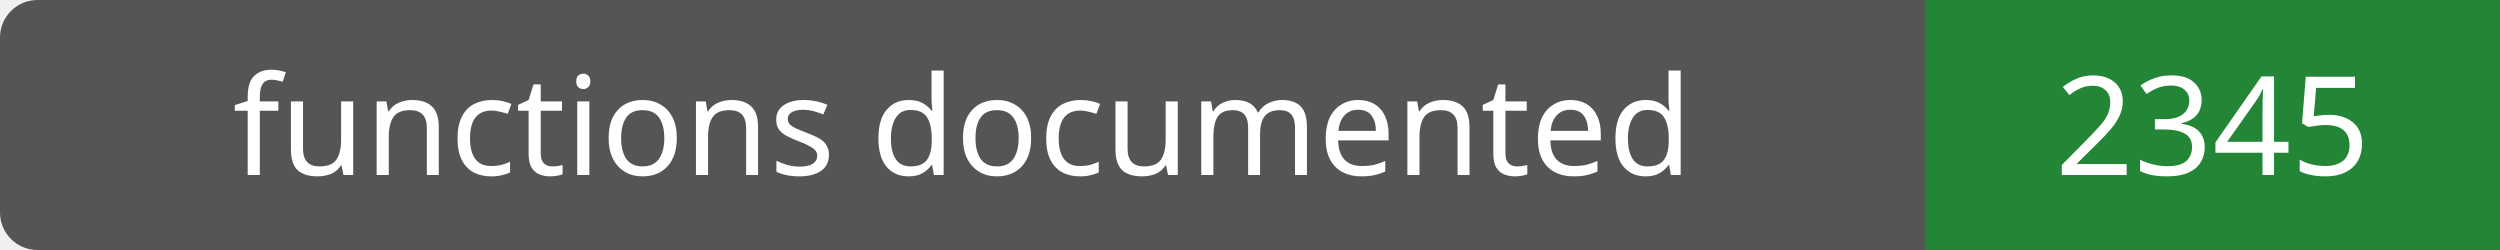
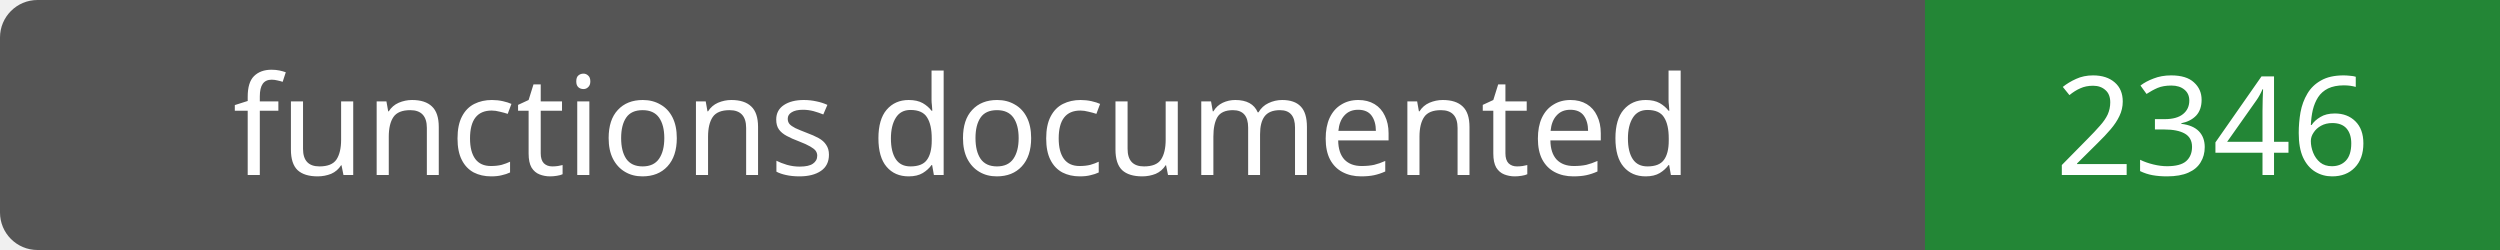
- <svg xmlns="http://www.w3.org/2000/svg" width="200" height="20" role="img" aria-label="functions documented: 2345">
+ <svg xmlns="http://www.w3.org/2000/svg" width="200" height="20" role="img" aria-label="functions documented: 2346">
  <rect width="200" height="20" rx="3" fill="#555" />
  <path fill="#238636" d="M154 0h46v20H154z" />
  <g fill="#fff" text-anchor="middle" font-family="Verdana,sans-serif" font-size="11">
    <text x="77.0" y="14">functions documented</text>
-     <text x="177.0" y="14">2345</text>
+     <text x="177.0" y="14">2346</text>
  </g>
</svg>
